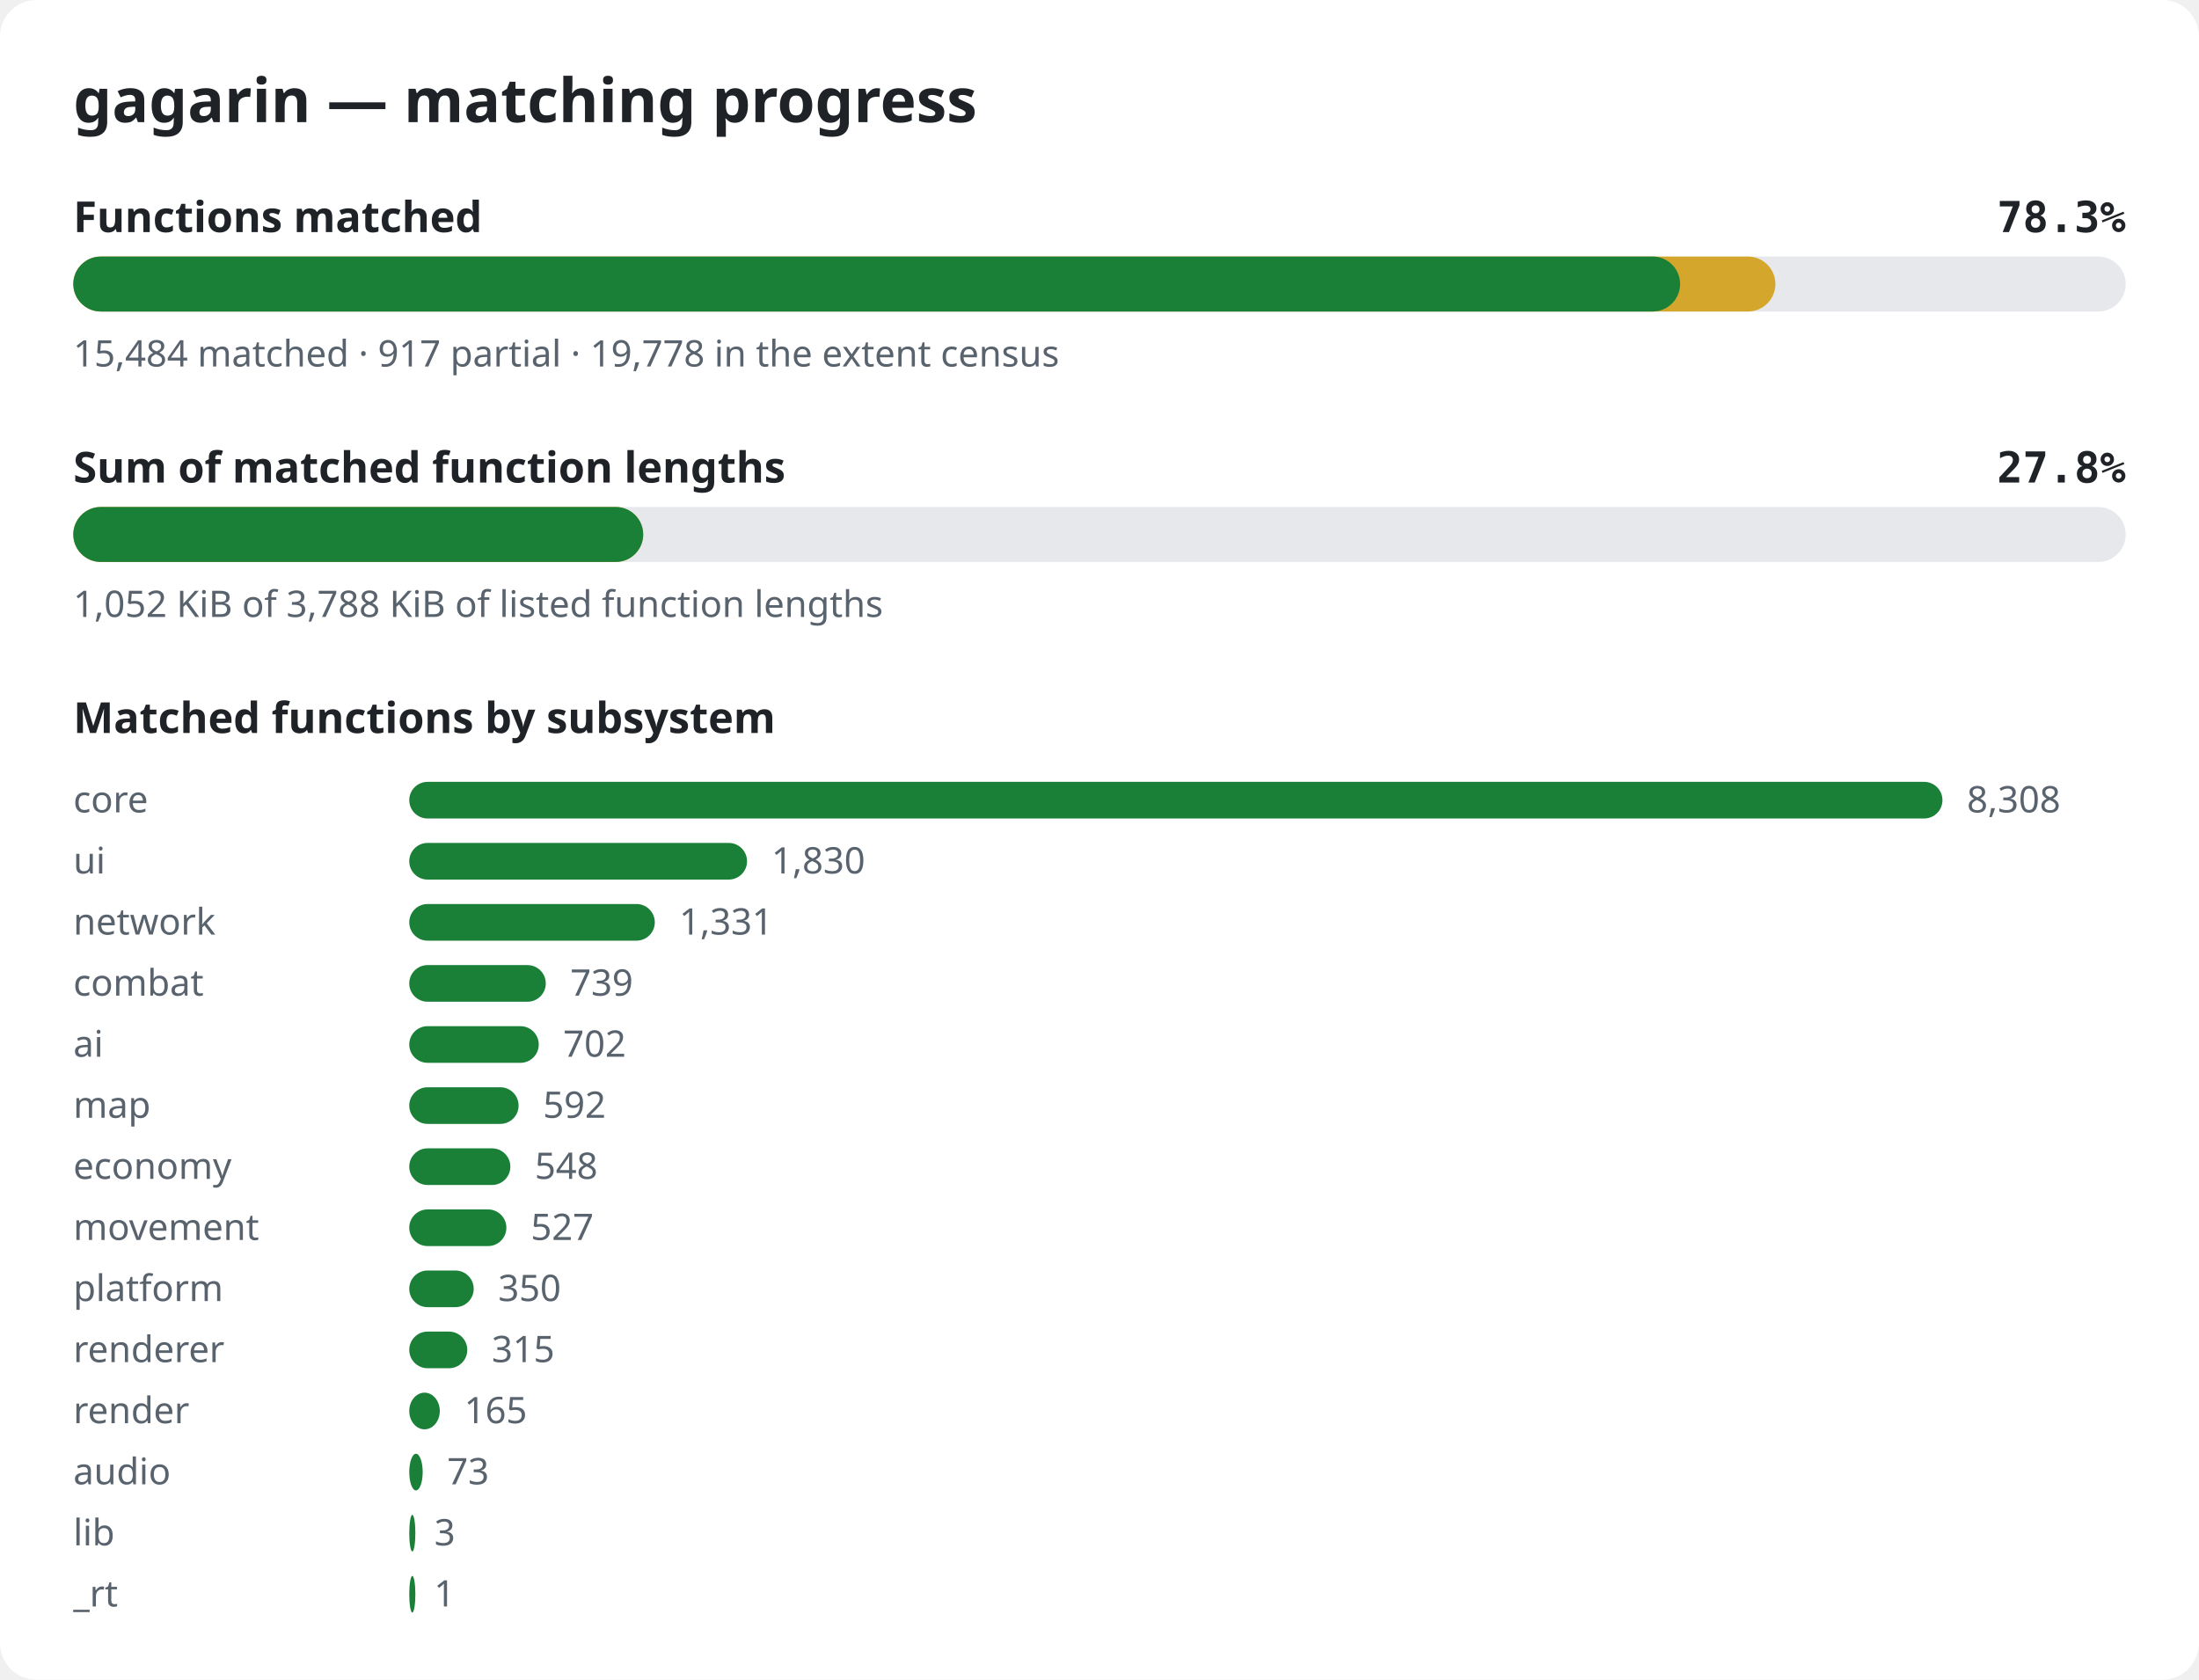
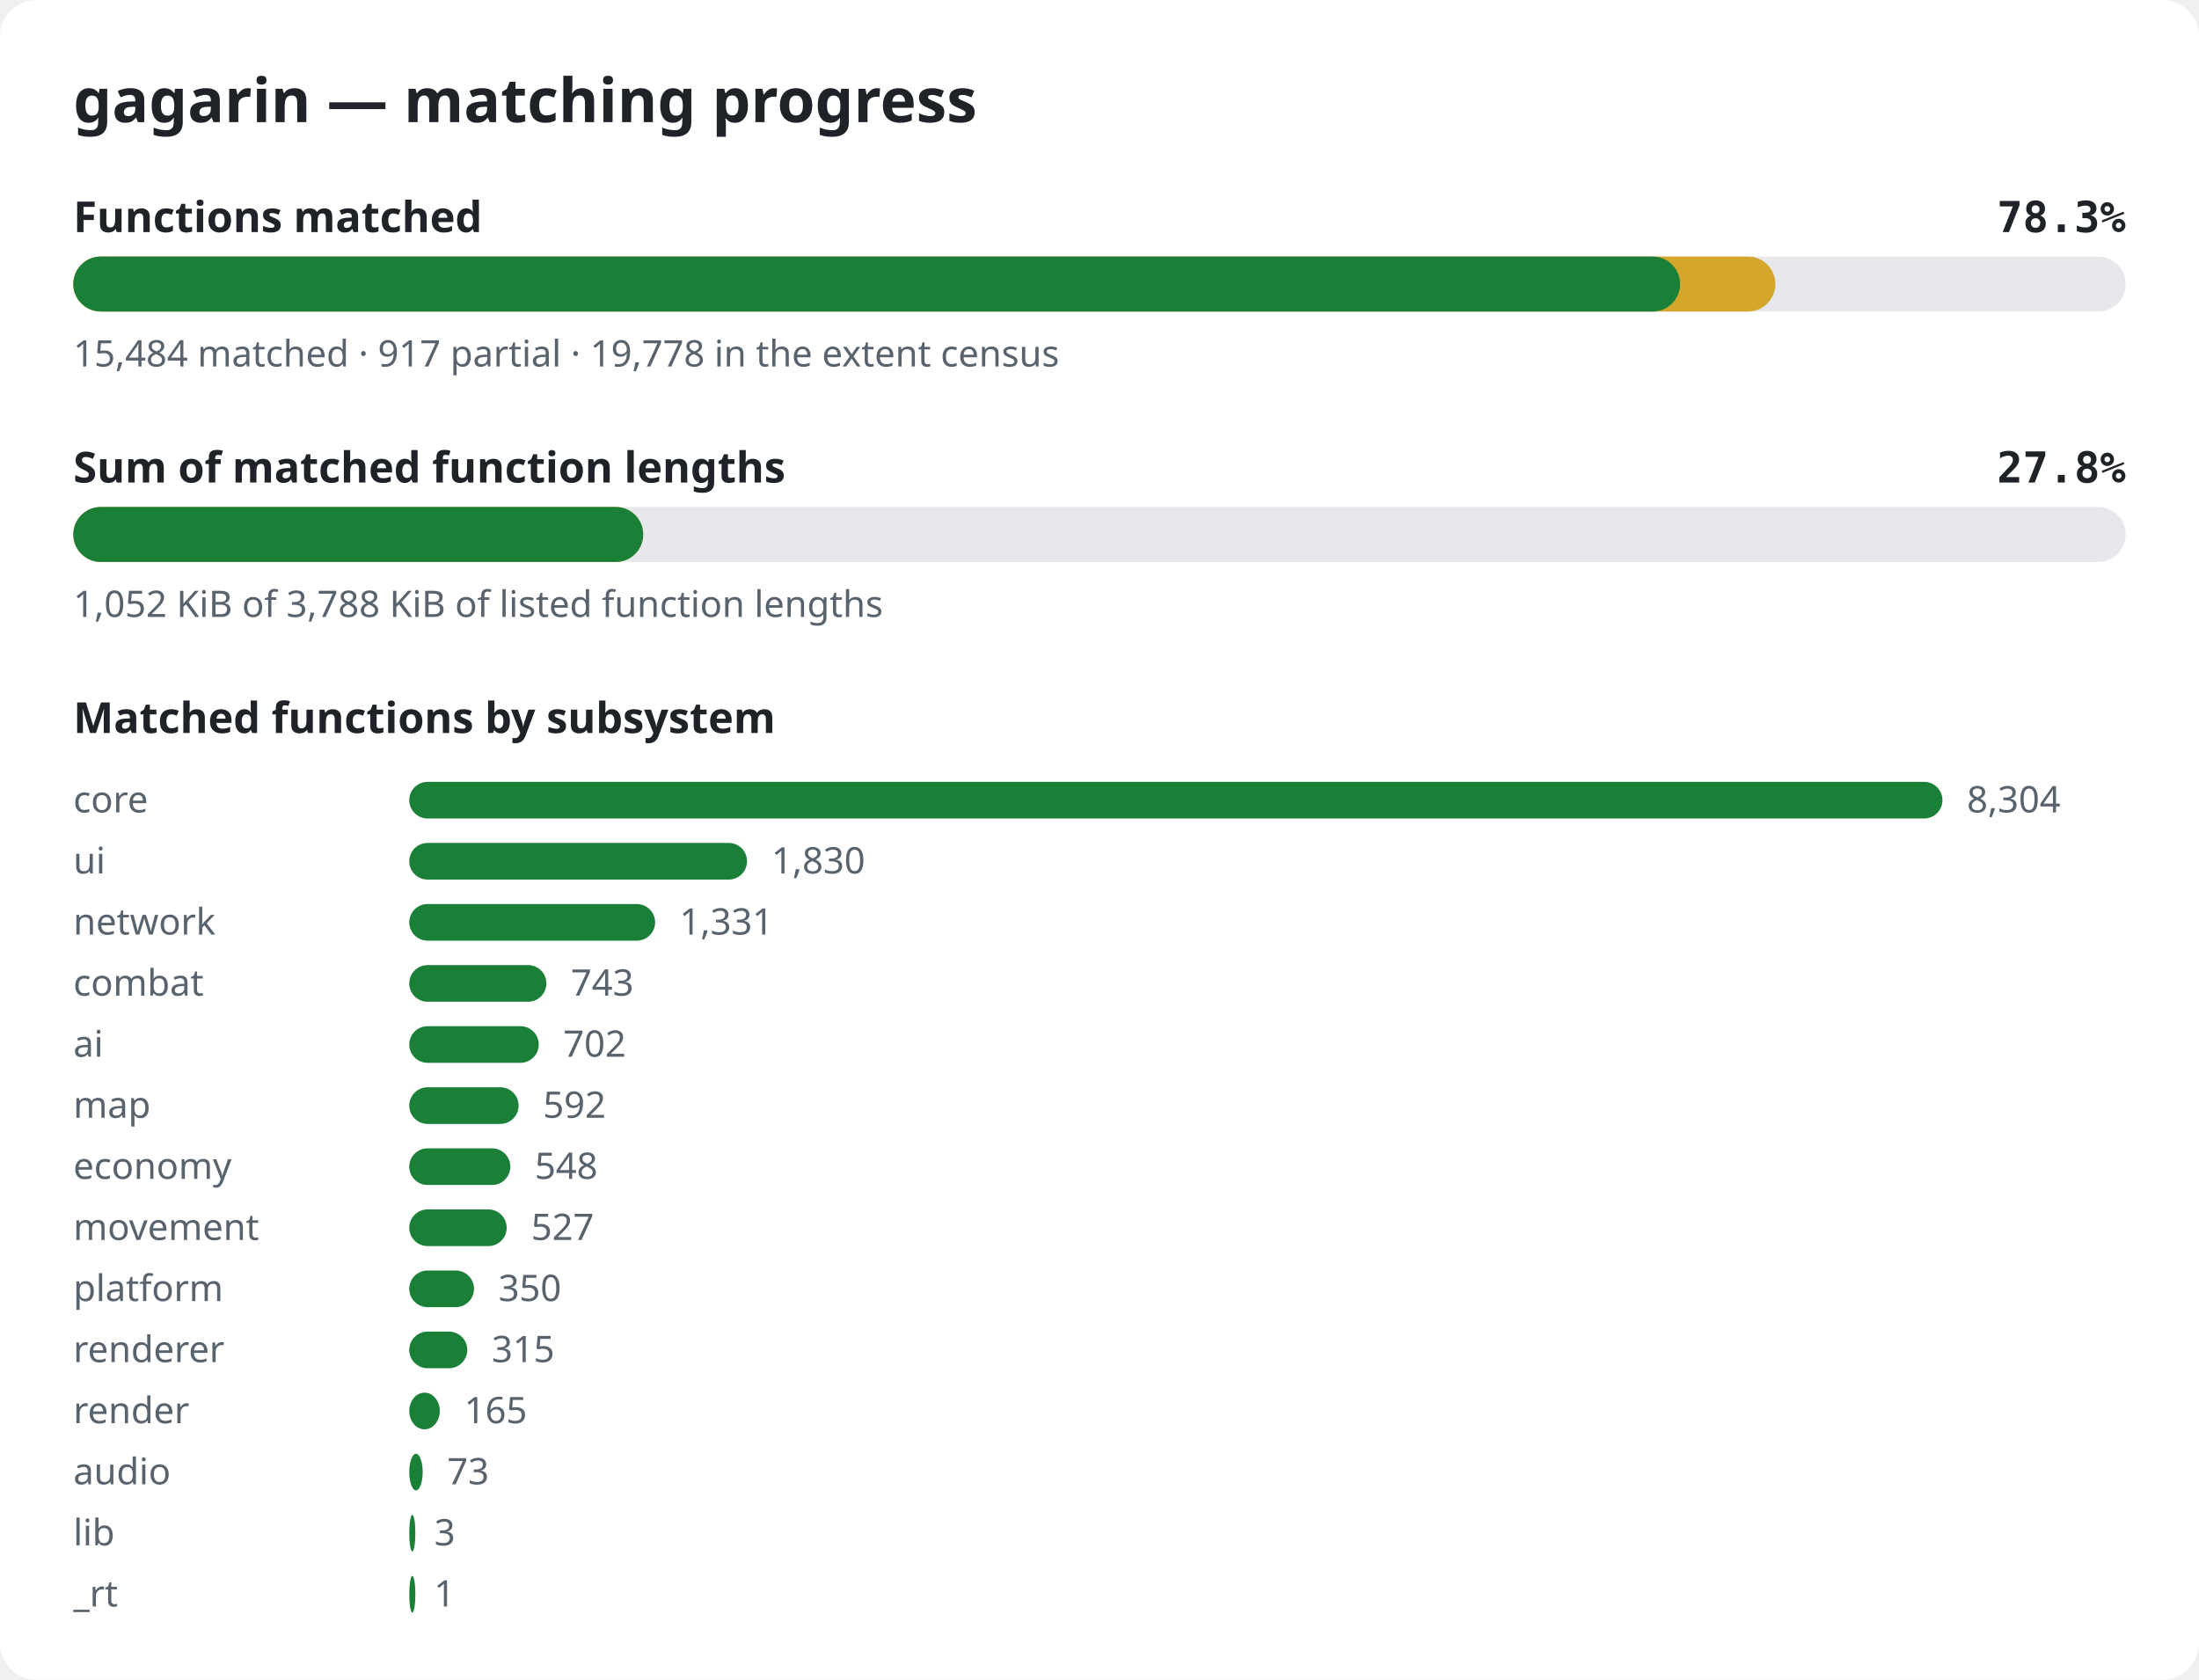
<svg xmlns="http://www.w3.org/2000/svg" width="720" height="550" viewBox="0 0 720 550" role="img" aria-label="gagarin matching progress">
  <style>.bg{fill:#ffffff}.title{font:600 20px sans-serif;fill:#1f2328}.label{font:600 14px sans-serif;fill:#1f2328}.pct{font:600 14px monospace;fill:#1f2328}.note{font:12px sans-serif;fill:#59636e}.track{fill:#e6e8eb}.done{fill:#1a7f37}.partial{fill:#d4a72c}@media (prefers-color-scheme: dark){.bg{fill:#0d1117}.title,.label,.pct{fill:#e6edf3}.note{fill:#9198a1}.track{fill:#262c36}.done{fill:#3fb950}.partial{fill:#d29922}}</style>
  <rect width="720" height="550" rx="12" class="bg" />
  <text x="24" y="40" class="title">gagarin — matching progress</text>
  <text x="24" y="76" class="label">Functions matched</text>
  <text x="696" y="76" class="pct" text-anchor="end">78.3%</text>
  <rect x="24" y="84" width="672" height="18" rx="9" class="track" />
  <rect x="24" y="84" width="557.3" height="18" rx="9" class="partial" />
  <rect x="24" y="84" width="526.1" height="18" rx="9" class="done" />
  <text x="24" y="120" class="note">15,484 matched · 917 partial · 19,778 in the extent census</text>
  <text x="24" y="158" class="label">Sum of matched function lengths</text>
  <text x="696" y="158" class="pct" text-anchor="end">27.8%</text>
  <rect x="24" y="166" width="672" height="18" rx="9" class="track" />
  <rect x="24" y="166" width="186.6" height="18" rx="9" class="partial" />
  <rect x="24" y="166" width="186.6" height="18" rx="9" class="done" />
  <text x="24" y="202" class="note">1,052 KiB of 3,788 KiB of listed function lengths</text>
  <text x="24" y="240" class="label">Matched functions by subsystem</text>
  <text x="24" y="266" class="note">core</text>
  <rect x="134" y="256" width="502.0" height="12" rx="6" class="done" />
-   <text x="644.0" y="266" class="note">8,308</text>
+   <text x="644.0" y="266" class="note">8,304</text>
  <text x="24" y="286" class="note">ui</text>
  <rect x="134" y="276" width="110.6" height="12" rx="6" class="done" />
  <text x="252.6" y="286" class="note">1,830</text>
  <text x="24" y="306" class="note">network</text>
-   <rect x="134" y="296" width="80.4" height="12" rx="6" class="done" />
-   <text x="222.4" y="306" class="note">1,331</text>
+   <rect x="134" y="296" width="80.5" height="12" rx="6" class="done" />
+   <text x="222.5" y="306" class="note">1,331</text>
  <text x="24" y="326" class="note">combat</text>
-   <rect x="134" y="316" width="44.7" height="12" rx="6" class="done" />
-   <text x="186.7" y="326" class="note">739</text>
+   <rect x="134" y="316" width="44.9" height="12" rx="6" class="done" />
+   <text x="186.9" y="326" class="note">743</text>
  <text x="24" y="346" class="note">ai</text>
  <rect x="134" y="336" width="42.4" height="12" rx="6" class="done" />
  <text x="184.4" y="346" class="note">702</text>
  <text x="24" y="366" class="note">map</text>
  <rect x="134" y="356" width="35.8" height="12" rx="6" class="done" />
  <text x="177.8" y="366" class="note">592</text>
  <text x="24" y="386" class="note">economy</text>
  <rect x="134" y="376" width="33.1" height="12" rx="6" class="done" />
  <text x="175.1" y="386" class="note">548</text>
  <text x="24" y="406" class="note">movement</text>
-   <rect x="134" y="396" width="31.8" height="12" rx="6" class="done" />
-   <text x="173.8" y="406" class="note">527</text>
+   <rect x="134" y="396" width="31.9" height="12" rx="6" class="done" />
+   <text x="173.9" y="406" class="note">527</text>
  <text x="24" y="426" class="note">platform</text>
-   <rect x="134" y="416" width="21.1" height="12" rx="6" class="done" />
-   <text x="163.1" y="426" class="note">350</text>
+   <rect x="134" y="416" width="21.2" height="12" rx="6" class="done" />
+   <text x="163.2" y="426" class="note">350</text>
  <text x="24" y="446" class="note">renderer</text>
  <rect x="134" y="436" width="19.0" height="12" rx="6" class="done" />
  <text x="161.0" y="446" class="note">315</text>
  <text x="24" y="466" class="note">render</text>
  <rect x="134" y="456" width="10.0" height="12" rx="6" class="done" />
  <text x="152.0" y="466" class="note">165</text>
  <text x="24" y="486" class="note">audio</text>
  <rect x="134" y="476" width="4.4" height="12" rx="6" class="done" />
  <text x="146.4" y="486" class="note">73</text>
  <text x="24" y="506" class="note">lib</text>
  <rect x="134" y="496" width="2.0" height="12" rx="6" class="done" />
  <text x="142.2" y="506" class="note">3</text>
  <text x="24" y="526" class="note">_rt</text>
  <rect x="134" y="516" width="2.0" height="12" rx="6" class="done" />
  <text x="142.1" y="526" class="note">1</text>
</svg>
